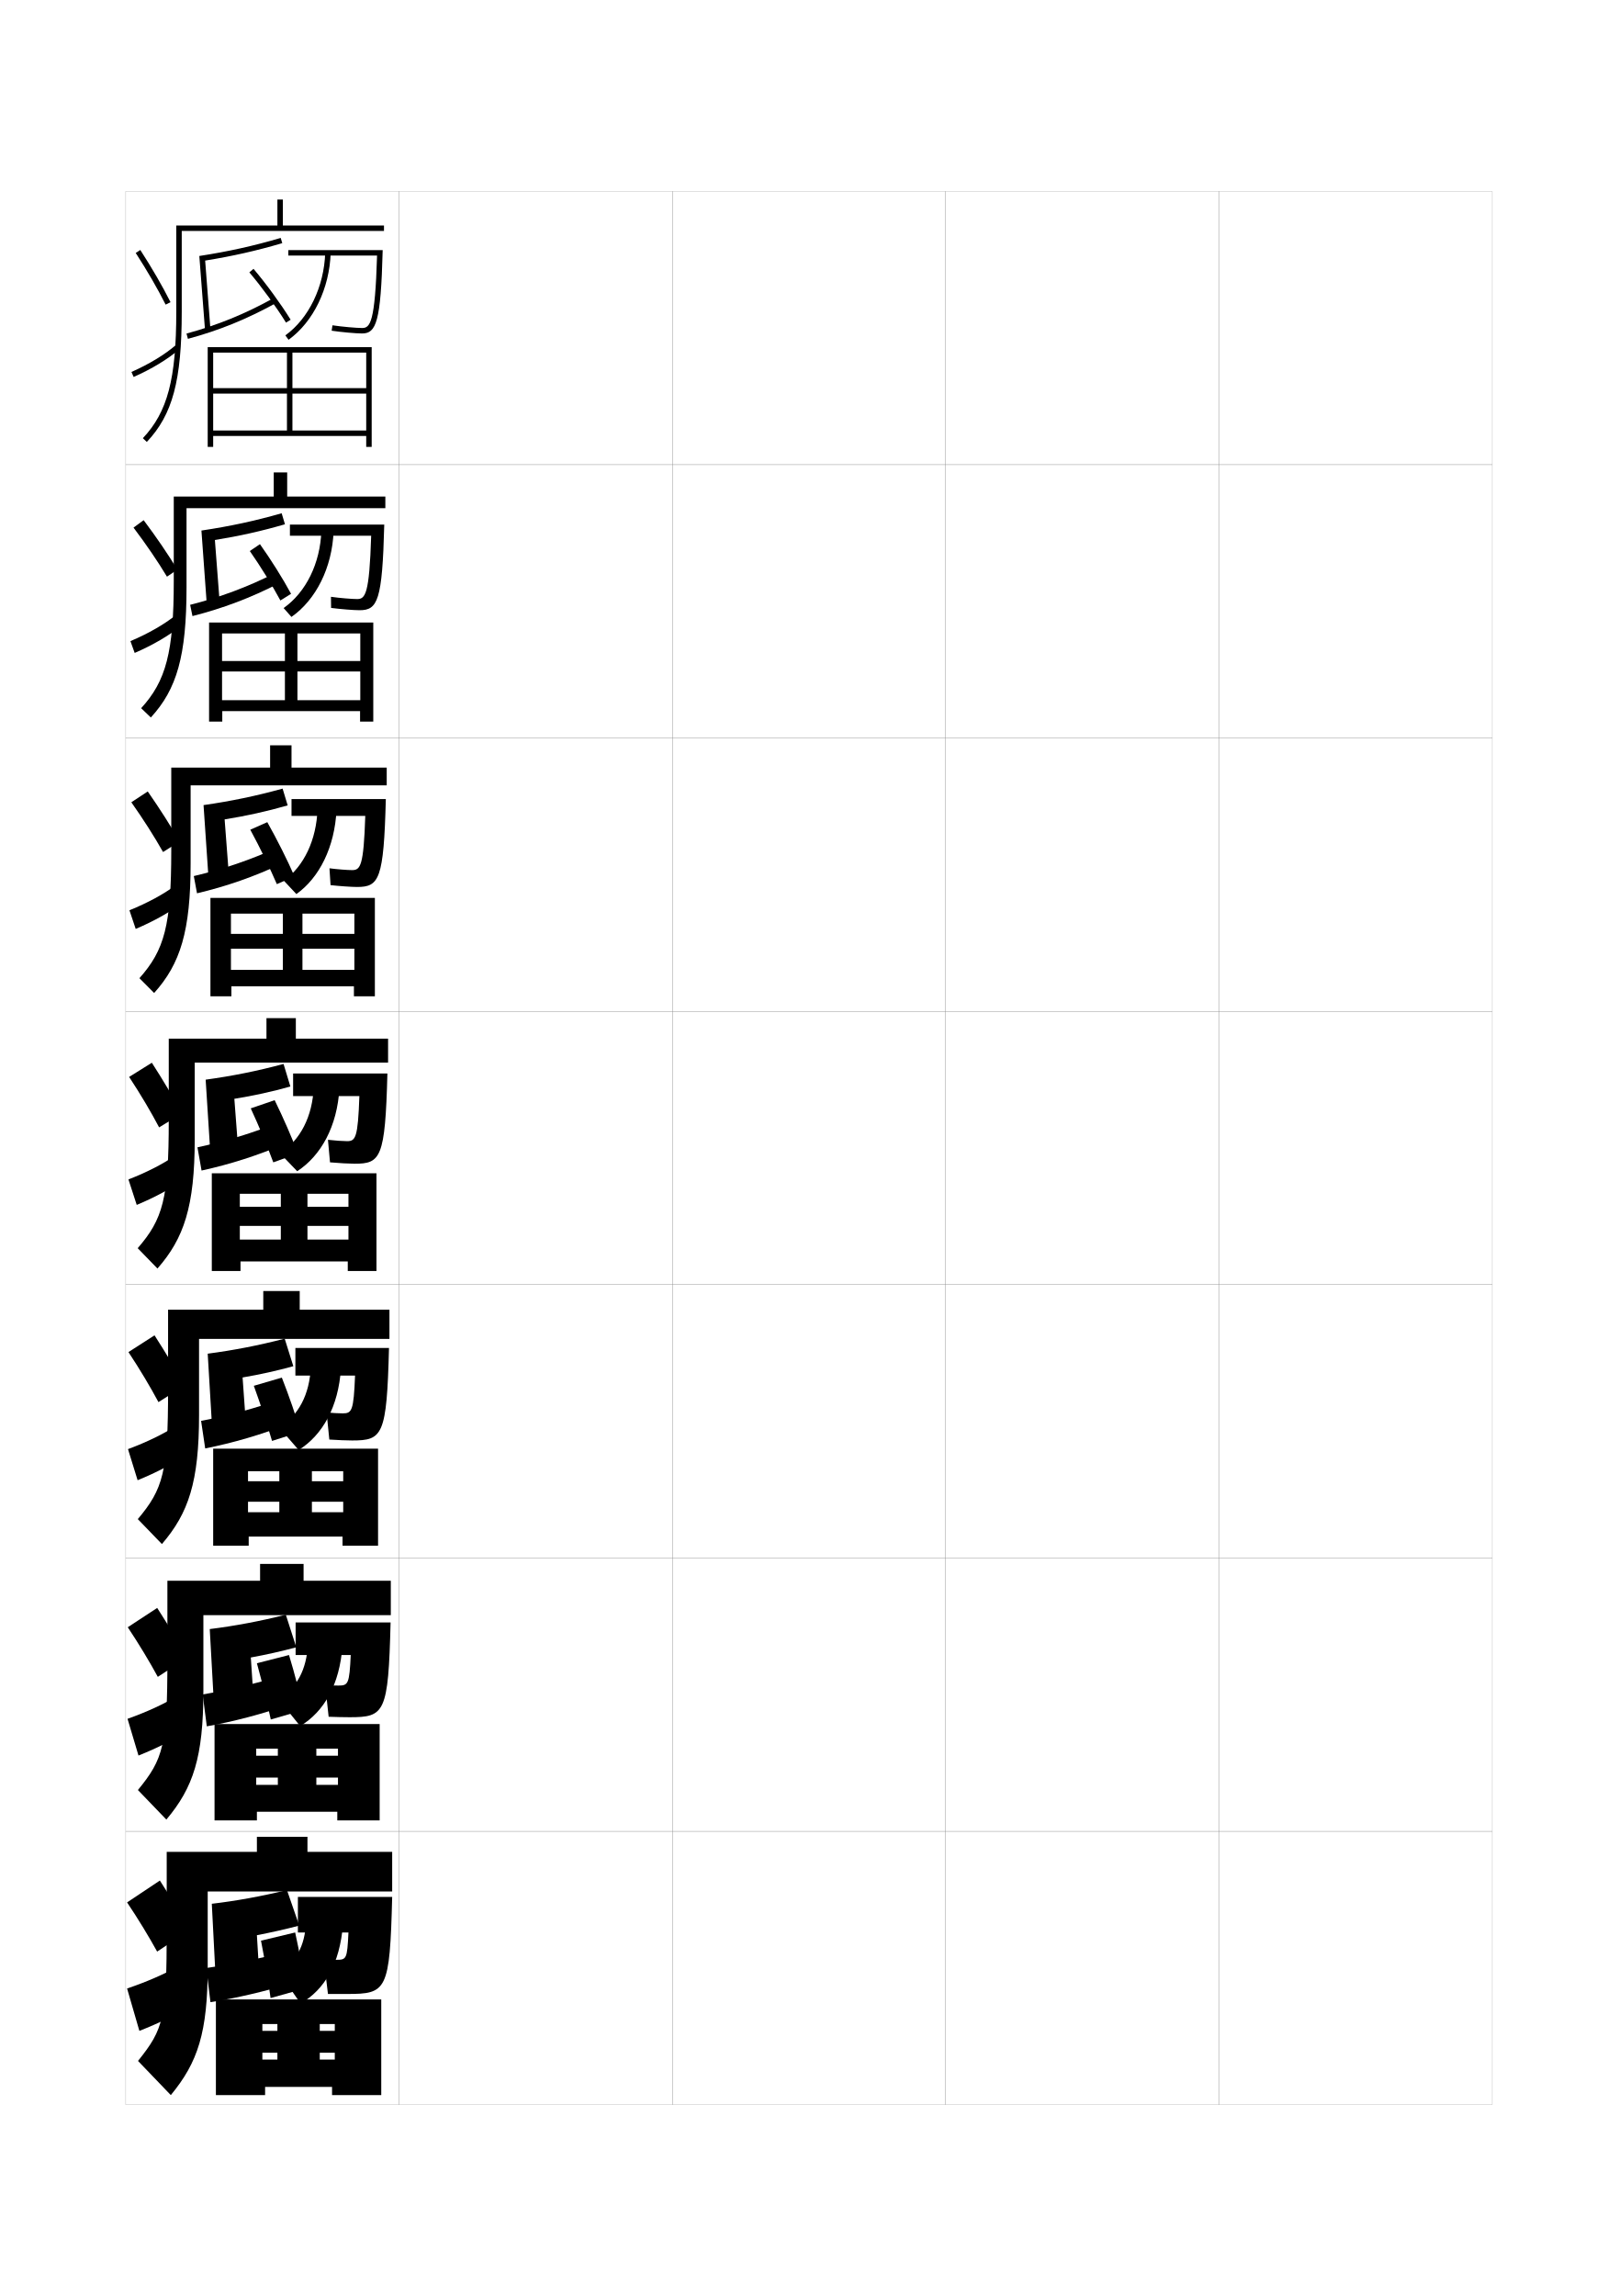
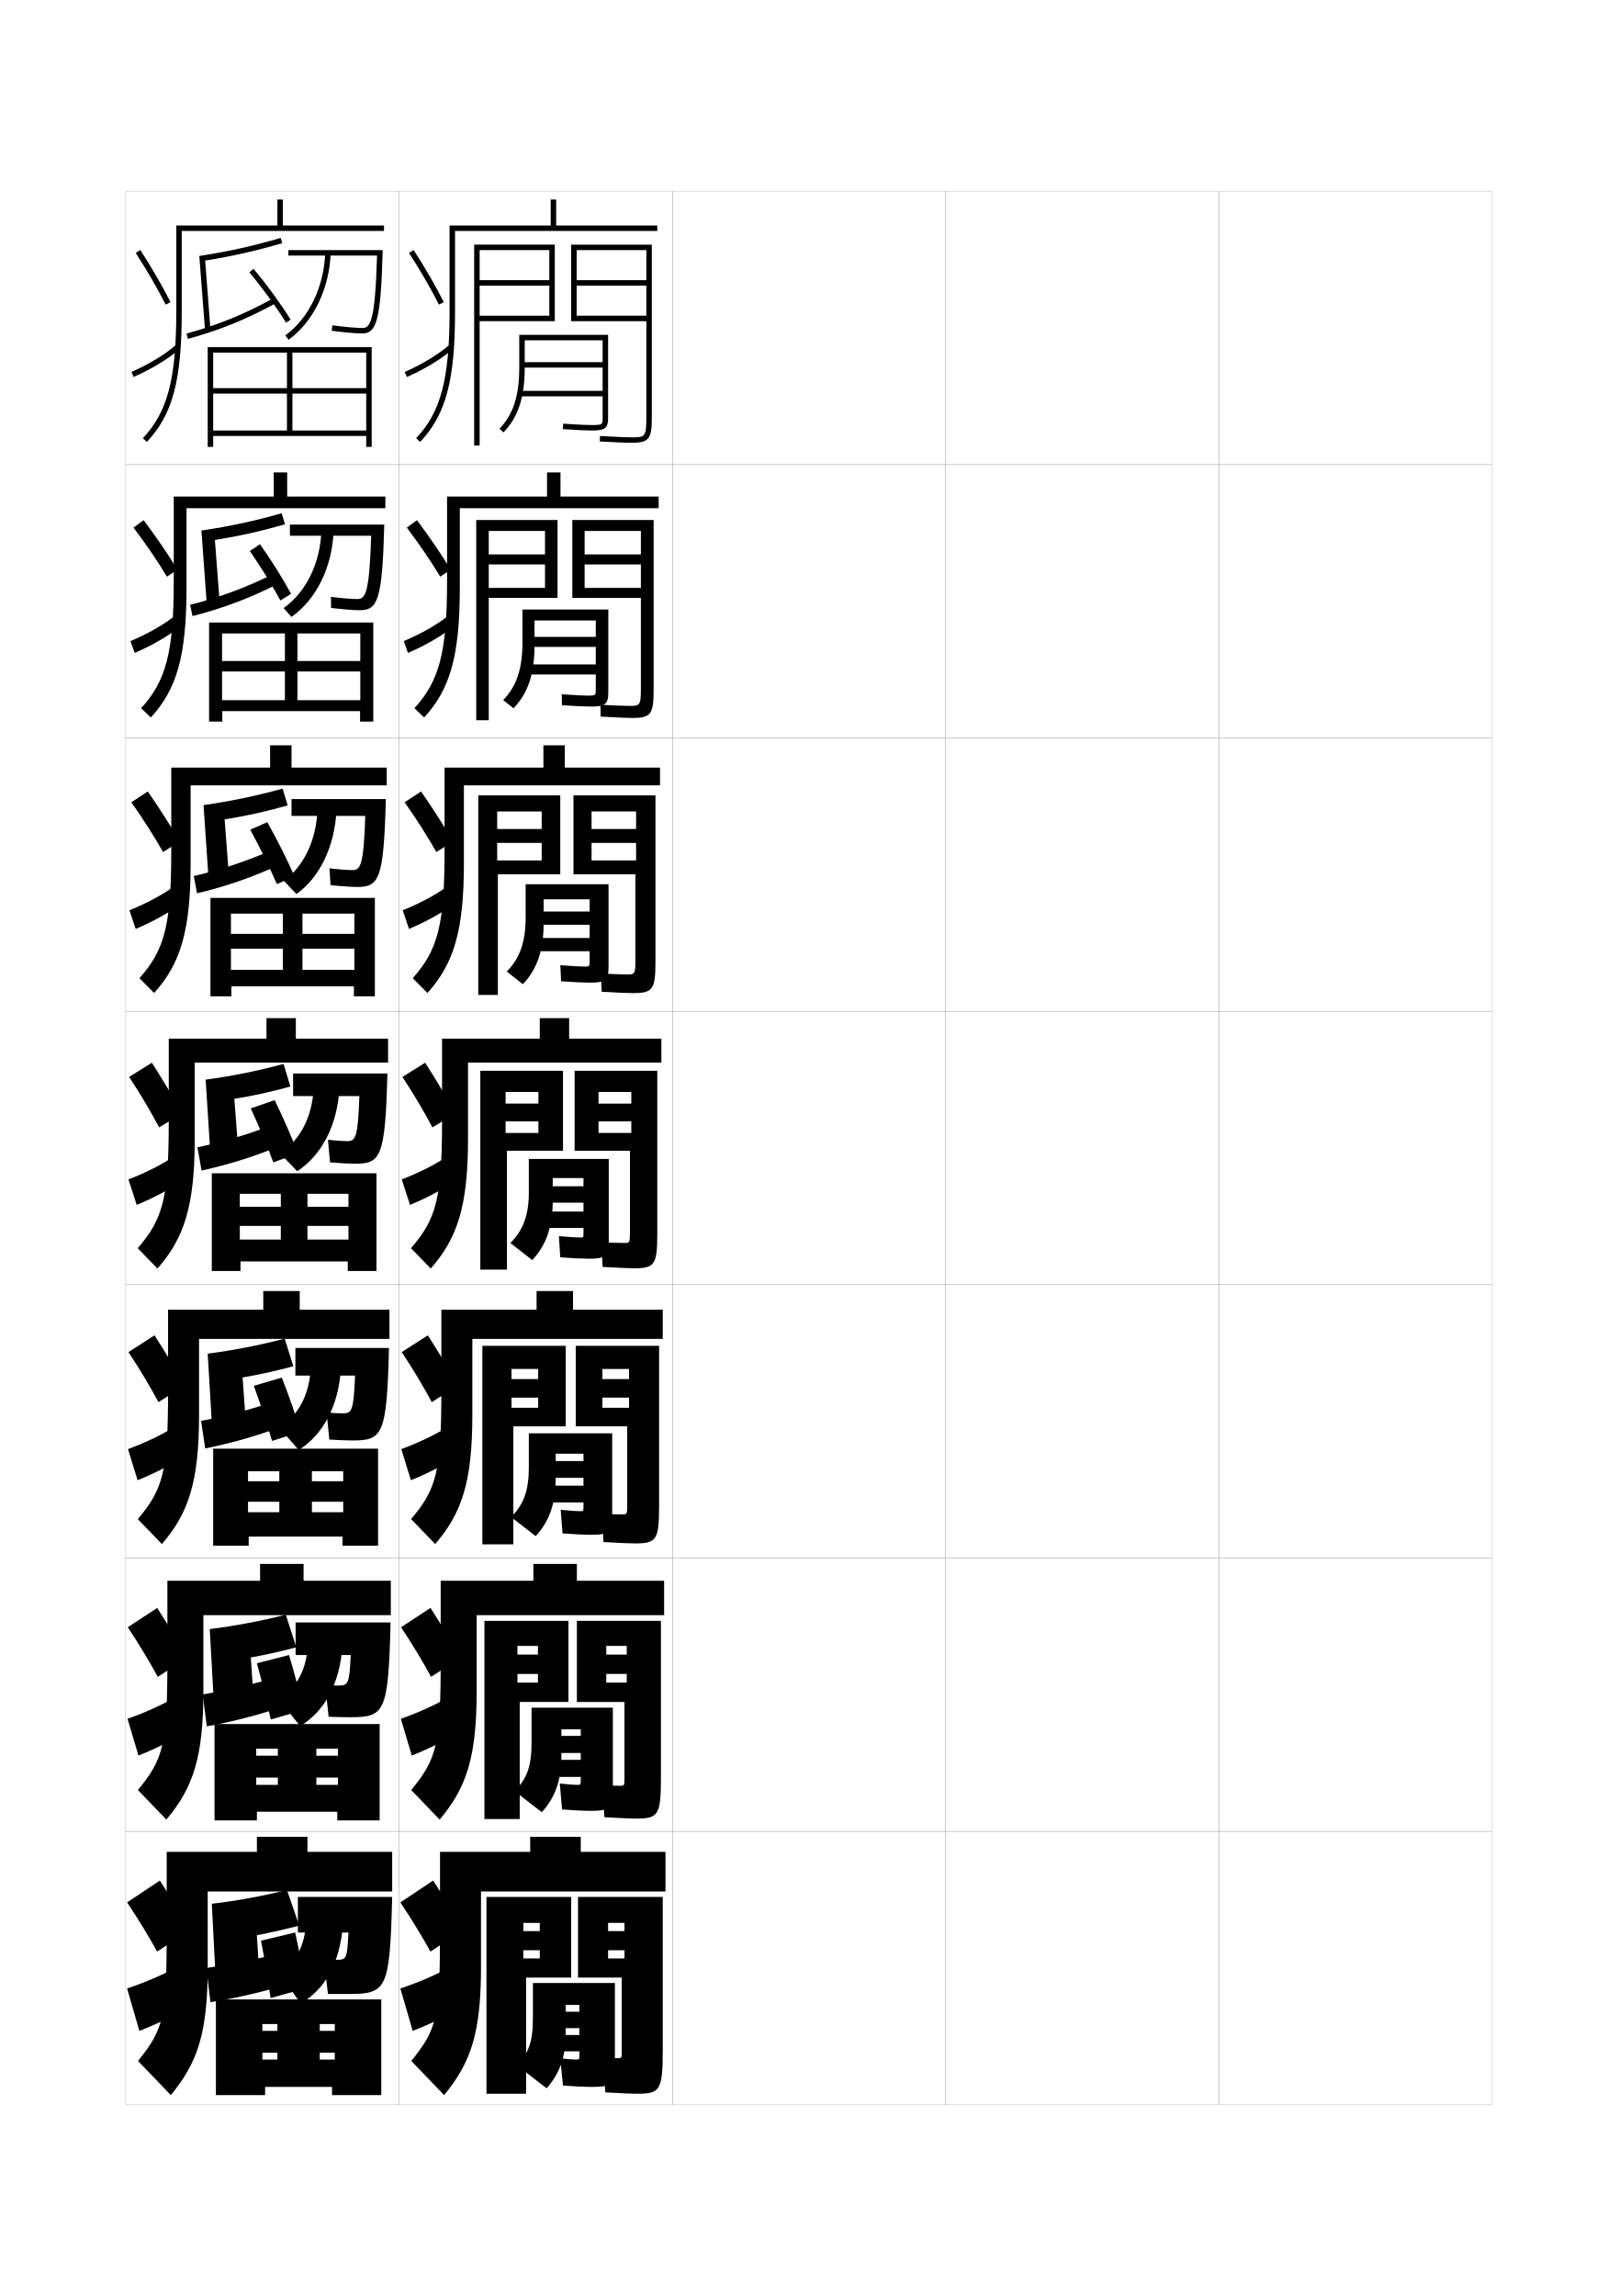
<svg xmlns="http://www.w3.org/2000/svg" version="1.1" id="glyphs" x="0px" y="0px" width="592px" height="840px" viewBox="0 0 592 840" enable-background="new 0 0 592 840" xml:space="preserve">
  <g>
    <rect x="46" y="70" fill="none" stroke="#999999" stroke-width="0.1" width="100" height="100" />
    <rect x="46" y="170" fill="none" stroke="#999999" stroke-width="0.1" width="100" height="100" />
    <rect x="46" y="270" fill="none" stroke="#999999" stroke-width="0.1" width="100" height="100" />
    <rect x="46" y="370" fill="none" stroke="#999999" stroke-width="0.1" width="100" height="100" />
    <rect x="46" y="470" fill="none" stroke="#999999" stroke-width="0.1" width="100" height="100" />
    <rect x="46" y="570" fill="none" stroke="#999999" stroke-width="0.1" width="100" height="100" />
    <rect x="46" y="670" fill="none" stroke="#999999" stroke-width="0.1" width="100" height="100" />
    <rect x="146" y="70" fill="none" stroke="#999999" stroke-width="0.1" width="100" height="100" />
    <rect x="146" y="170" fill="none" stroke="#999999" stroke-width="0.1" width="100" height="100" />
    <rect x="146" y="270" fill="none" stroke="#999999" stroke-width="0.1" width="100" height="100" />
    <rect x="146" y="370" fill="none" stroke="#999999" stroke-width="0.1" width="100" height="100" />
    <rect x="146" y="470" fill="none" stroke="#999999" stroke-width="0.1" width="100" height="100" />
    <rect x="146" y="570" fill="none" stroke="#999999" stroke-width="0.1" width="100" height="100" />
    <rect x="146" y="670" fill="none" stroke="#999999" stroke-width="0.1" width="100" height="100" />
    <rect x="246" y="70" fill="none" stroke="#999999" stroke-width="0.1" width="100" height="100" />
    <rect x="246" y="170" fill="none" stroke="#999999" stroke-width="0.1" width="100" height="100" />
    <rect x="246" y="270" fill="none" stroke="#999999" stroke-width="0.1" width="100" height="100" />
    <rect x="246" y="370" fill="none" stroke="#999999" stroke-width="0.1" width="100" height="100" />
    <rect x="246" y="470" fill="none" stroke="#999999" stroke-width="0.1" width="100" height="100" />
    <rect x="246" y="570" fill="none" stroke="#999999" stroke-width="0.1" width="100" height="100" />
    <rect x="246" y="670" fill="none" stroke="#999999" stroke-width="0.1" width="100" height="100" />
    <rect x="346" y="70" fill="none" stroke="#999999" stroke-width="0.1" width="100" height="100" />
    <rect x="346" y="170" fill="none" stroke="#999999" stroke-width="0.1" width="100" height="100" />
    <rect x="346" y="270" fill="none" stroke="#999999" stroke-width="0.1" width="100" height="100" />
    <rect x="346" y="370" fill="none" stroke="#999999" stroke-width="0.1" width="100" height="100" />
    <rect x="346" y="470" fill="none" stroke="#999999" stroke-width="0.1" width="100" height="100" />
    <rect x="346" y="570" fill="none" stroke="#999999" stroke-width="0.1" width="100" height="100" />
    <rect x="346" y="670" fill="none" stroke="#999999" stroke-width="0.1" width="100" height="100" />
    <rect x="446" y="70" fill="none" stroke="#999999" stroke-width="0.1" width="100" height="100" />
    <rect x="446" y="170" fill="none" stroke="#999999" stroke-width="0.1" width="100" height="100" />
    <rect x="446" y="270" fill="none" stroke="#999999" stroke-width="0.1" width="100" height="100" />
    <rect x="446" y="370" fill="none" stroke="#999999" stroke-width="0.1" width="100" height="100" />
    <rect x="446" y="470" fill="none" stroke="#999999" stroke-width="0.1" width="100" height="100" />
    <rect x="446" y="570" fill="none" stroke="#999999" stroke-width="0.1" width="100" height="100" />
    <rect x="446" y="670" fill="none" stroke="#999999" stroke-width="0.1" width="100" height="100" />
  </g>
  <g>
    <path d="M103.28,88.96l-0.565-1.918c-9.913,2.924-19.099,4.963-29.783,6.612   l2.071,26.923l1.994-0.153l-1.93-25.089   C85.068,93.723,93.856,91.739,103.28,88.96z" />
    <path d="M68.761,123.965l-0.522-1.93c11.338-3.07,21.139-7.052,31.779-12.911   l0.965,1.752C90.197,116.815,80.26,120.853,68.761,123.965z" />
    <path d="M104.65,118.027c-3.596-5.801-8.86-13.015-13.413-18.381l1.525-1.293   c4.61,5.434,9.944,12.743,13.587,18.619L104.65,118.027z" />
    <path d="M105.5,91.5v2h32.47c-0.722,24.662-2.562,26.5-5.47,26.5   c-1.978,0-7.372-0.456-10.849-0.988l-0.303,1.977C124.683,121.499,130.206,122,132.5,122   c5.146,0,6.856-4.206,7.527-30.5H105.5z" />
    <path d="M105.586,124.311l-1.172-1.621c8.584-6.2,14.172-17.781,14.586-30.223l2,0.066   C120.565,105.58,114.659,117.756,105.586,124.311z" />
    <polygon points="78,157.5 78,129 134,129 134,127 76,127 76,163.5 78,163.5 78,159.5 134,159.5 134,163.5 136,163.5 136,127    134,127 134,157.5 107,157.5 107,144 134,144 134,142 107,142 107,129 105,129 105,142 78,142 78,144 105,144 105,157.5  " />
  </g>
  <g>
    <path d="M104.27,191.807l-1.21-4.029c-9.813,2.813-19.009,4.783-29.355,6.325   l1.976,27.27l4.746-0.353l-1.799-23.463   C87.634,196.108,95.755,194.29,104.27,191.807z" />
    <path d="M100.975,209.514l1.3,3.805c-10.644,5.456-20.71,9.241-31.851,12.075   l-0.848-4.12C80.552,218.494,90.461,214.82,100.975,209.514z" />
    <path d="M95.11,199.084c3.946,5.533,8.398,12.603,11.391,18.163l-3.901,2.438   c-2.934-5.46-7.317-12.55-11.192-18.087L95.11,199.084z" />
    <path d="M106.083,191.917v4.083h29.73c-0.658,21.529-2.176,23.167-5.146,23.167   c-1.799,0-6.446-0.375-9.566-0.826l0.048,4.068   c3.327,0.438,8.285,0.841,10.435,0.841c6.593,0,8.311-3.46,9.019-31.333H106.083z   " />
    <path d="M117.598,194.19l4.471,0.202c-0.557,13.355-6.472,25.043-15.428,31.315   l-2.865-3.248C111.967,216.665,117.176,206.12,117.598,194.19z" />
    <polygon points="131.833,227.75 131.833,256.167 108.833,256.167 108.833,245.667    131.833,245.667 131.833,241.833 108.833,241.833 108.833,231.75 104.25,231.75 104.25,241.833    81.25,241.833 81.25,245.667 104.25,245.667 104.25,256.167 81.25,256.167 81.25,231.75 131.833,231.75    131.833,227.75 76.5,227.75 76.5,264 81.333,264 81.333,260.166 131.75,260.166 131.75,264    136.583,264 136.583,227.75  " />
  </g>
  <g>
    <path d="M105.26,294.653l-1.855-6.14c-9.714,2.703-18.919,4.603-28.927,6.038   l1.881,27.616l7.498-0.551l-1.667-21.837   C90.2,298.494,97.654,296.841,105.26,294.653z" />
    <path d="M101.932,309.904l1.635,5.857c-10.502,4.972-20.697,8.504-31.48,11.06   l-1.174-6.31C81.527,318.023,91.545,314.658,101.932,309.904z" />
    <path d="M97.805,300.792c3.543,6.293,7.406,13.947,9.946,19.832l-6.451,2.843   c-2.469-5.747-6.264-13.547-9.721-19.918L97.805,300.792z" />
    <path d="M106.667,292.333V298.5H133.656c-0.594,18.396-1.79,19.833-4.823,19.833   c-1.621,0-5.519-0.294-8.283-0.663l0.399,6.159   c3.319,0.366,7.711,0.671,9.717,0.671c8.039,0,9.765-2.715,10.509-32.167H106.667z   " />
    <path d="M116.195,295.915l6.942,0.337c-0.646,13.662-6.283,24.862-14.692,30.852   l-4.558-4.874C111.239,316.842,115.791,307.332,116.195,295.915z" />
    <polygon points="129.667,328.5 129.667,354.833 110.667,354.833 110.667,347.083    129.667,347.083 129.667,341.667 110.667,341.667 110.667,334.25 103.5,334.25 103.5,341.667    84.5,341.667 84.5,347.083 103.5,347.083 103.5,354.833 84.5,354.833 84.5,334.25 129.667,334.25    129.667,328.5 77,328.5 77,364.5 84.667,364.5 84.667,360.833 129.5,360.833 129.5,364.5 137.167,364.5    137.167,328.5  " />
  </g>
  <g>
    <path d="M106.25,397.5l-2.5-8.25c-9.614,2.592-18.829,4.423-28.5,5.75l1.786,27.962l10.25-0.75L85.75,402   C92.766,400.88,99.553,399.392,106.25,397.5z" />
    <path d="M102.89,410.295l1.971,7.91C94.5,422.693,84.176,425.973,73.75,428.25l-1.5-8.5   C82.503,417.553,92.629,414.496,102.89,410.295z" />
    <path d="M100.5,402.5c3.139,6.418,6.414,13.883,8.5,19.5l-9,3.25   c-2.004-5.457-5.211-13.184-8.25-19.75L100.5,402.5z" />
    <path d="M107.25,392.75V401h24.25c-0.53,15.263-1.404,16.5-4.5,16.5c-1.442,0-4.592-0.214-7-0.5   l0.75,8.25c3.312,0.294,7.138,0.5,9,0.5c9.485,0,11.219-1.97,12-33H107.25z" />
    <path d="M114.793,397.639l9.414,0.473C123.405,412.081,117.472,422.794,108.75,428.5l-6.25-6.5   C109.906,417.019,114.356,408.544,114.793,397.639z" />
    <polygon points="127.5,429.25 127.5,453.5 112.5,453.5 112.5,448.5 127.5,448.5 127.5,441.5 112.5,441.5 112.5,436.75    102.75,436.75 102.75,441.5 87.75,441.5 87.75,448.5 102.75,448.5 102.75,453.5 87.75,453.5 87.75,436.75 127.5,436.75    127.5,429.25 77.5,429.25 77.5,465 88,465 88,461.5 127.25,461.5 127.25,465 137.75,465 137.75,429.25  " />
  </g>
  <g>
    <path d="M107.333,499.834L104.167,489.75C94.652,492.232,85.333,494.03,76,495.25   l1.69,28.309l12.417-0.834l-1.344-18.774   C95.054,502.886,101.312,501.496,107.333,499.834z" />
    <path d="M103.843,511.53l1.98,9.356c-10.218,4.004-20.672,7.031-30.74,9.029   l-1.5-10.082C83.475,517.927,93.708,515.179,103.843,511.53z" />
    <path d="M103.125,504c2.648,6.746,5.266,14.303,6.833,19.834l-10.417,3.332   C97.986,521.855,95.41,513.967,92.875,507L103.125,504z" />
    <path d="M108.083,493.166V503.25h21.833c-0.51,12.938-1.17,13.834-4.5,13.834   c-1.496,0-3.821-0.127-5.917-0.334l1,9.916C123.515,526.863,126.823,527,128.833,527   c11.162,0,12.694-1.68,13.5-33.834H108.083z" />
    <path d="M113.737,499.926l11.026,0.648c-0.918,14.184-6.745,24.423-15.471,29.926   l-7.083-8.166C109.222,517.758,113.292,510.318,113.737,499.926z" />
    <polygon points="125.583,530 125.583,553.25 114.125,553.25 114.125,549.416 125.583,549.416    125.583,541.916 114.125,541.916 114.125,538.25 102.208,538.25 102.208,541.916 90.75,541.916    90.75,549.416 102.208,549.416 102.208,553.25 90.75,553.25 90.75,538.25 125.583,538.25 125.583,530    78,530 78,565.5 91,565.5 91,562.167 125.333,562.167 125.333,565.5 138.333,565.5 138.333,530  " />
  </g>
  <g>
    <path d="M108.417,602.667L104.583,590.75C95.168,593.122,85.745,594.888,76.75,596   l1.595,28.654l14.583-0.917l-1.152-17.337   C97.342,605.392,103.072,604.102,108.417,602.667z" />
    <path d="M104.047,612.766l1.99,10.803c-10.077,3.52-20.66,6.294-30.37,8.015   l-1.5-11.666C83.696,618.301,94.038,615.861,104.047,612.766z" />
    <path d="M105.75,605.5c2.157,7.074,4.118,14.723,5.167,20.167l-11.834,3.416   C97.976,623.918,96.031,615.866,94,608.5L105.75,605.5z" />
    <path d="M108.167,593.583V605.5h20.167c-0.489,10.611-0.937,11.167-4.5,11.167   c-1.549,0-3.051-0.04-4.833-0.167l1.25,11.583   c2.718,0.099,5.509,0.167,7.667,0.167c12.837,0,14.168-1.391,15-34.667H108.167z" />
    <path d="M112.681,601.213l12.638,0.824c-1.036,14.396-6.755,24.163-15.485,29.463   l-7.917-9.833C108.538,617.498,112.229,611.094,112.681,601.213z" />
    <polygon points="123.667,630.75 123.667,653 115.75,653 115.75,650.333 123.667,650.333    123.667,642.333 115.75,642.333 115.75,639.75 101.667,639.75 101.667,642.333 93.75,642.333    93.75,650.333 101.667,650.333 101.667,653 93.75,653 93.75,639.75 123.667,639.75 123.667,630.75    78.5,630.75 78.5,666 94,666 94,662.834 123.417,662.834 123.417,666 138.917,666 138.917,630.75  " />
  </g>
  <g>
    <path d="M109.5,704.5l-4.5-13c-9.315,2.262-18.843,3.995-27.5,5l1.5,29l16-1L94,708   C99.086,707.027,104.58,705.774,109.5,704.5z" />
    <path d="M105,714c-9.882,2.543-20.332,4.675-29.5,6l1.5,12.5c9.353-1.442,20.065-3.964,30-7   L105,714z" />
    <path d="M108,707l-12.5,3c1.527,7.767,2.84,15.979,3.5,21l12.5-3.5   C110.971,722.142,109.666,714.402,108,707z" />
    <path d="M109,694v13h18.5c-0.47,9.785-0.703,10-4.5,10c-1.603,0-3.027,0-4.5,0l1.5,12.5   c2.421,0,4.694,0,7,0c14.513,0,15.643-1.101,16.5-35.5H109z" />
    <path d="M112,703c-0.46,9.368-3.771,14.737-10,18.5l8,11.5c8.734-5.097,14.347-14.39,15.5-29   L112,703z" />
    <polygon points="122.5,731.5 122.5,753.5 117,753.5 117,751 122.5,751 122.5,743 117,743 117,740.5 101.5,740.5 101.5,743 96,743    96,751 101.5,751 101.5,753.5 96,753.5 96,740.5 122.5,740.5 122.5,731.5 79,731.5 79,766.5 97,766.5 97,763.5 121.5,763.5    121.5,766.5 139.5,766.5 139.5,731.5  " />
  </g>
  <g>
    <path d="M103.5,82.5V73h-2v9.5h-37V114c0,24.634-3.199,36.754-12.227,46.313l1.453,1.373   C63.158,151.7,66.5,139.221,66.5,114V84.5h74v-2H103.5z" />
    <path d="M49.66,92.543c4.238,6.551,8.023,13.088,10.946,18.906l1.787-0.898   c-2.954-5.881-6.777-12.484-11.054-19.094L49.66,92.543z" />
    <path d="M48.094,136.086l0.812,1.828c6.658-2.955,12.448-6.467,16.745-10.155   l-1.303-1.518C60.197,129.805,54.576,133.209,48.094,136.086z" />
  </g>
  <g>
    <path d="M112.5,677.5V672H94v5.5H61v28c0,32.956-1.059,36.698-10.5,48.5l12,12.5   c9.923-12.019,13.5-22.899,13.5-47V692h67.5v-14.5H112.5z" />
    <path d="M69.5,706c-3.262-5.64-6.896-11.599-11-18l-12,8c4.21,6.289,7.961,12.503,11,18   L69.5,706z" />
    <g>
      <path d="M46.5,727.5L51,743c7.211-2.821,13.477-5.904,18.5-9L65,719.5    C60.091,722.248,53.849,725.002,46.5,727.5z" />
    </g>
  </g>
  <g>
    <g>
      <path d="M111.083,578.333v-6.166H95.166v6.166H61.25v28.583    c0,31.569-1.416,36.542-10.788,47.969l10.409,10.813    c9.841-11.681,13.546-22.828,13.546-47.115v-27.667H143v-12.583H111.083z" />
      <path d="M68.529,606.451c-3.211-5.68-6.876-11.746-11.01-18.183L46.75,595.333    c4.215,6.333,7.971,12.601,10.991,18.151L68.529,606.451z" />
      <path d="M46.666,628.833l4.01,13.44c7.119-2.844,13.305-5.998,18.208-9.193    l-4.092-12.555C60.01,623.409,53.871,626.271,46.666,628.833z" />
    </g>
    <g>
      <path d="M109.667,479.166v-6.832H96.333v6.832H61.5v29.167    c0,30.183-1.772,36.384-11.076,47.438l8.818,9.126    c9.759-11.342,13.591-22.756,13.591-47.23v-27.833H142.5v-10.667H109.667z" />
      <path d="M67.559,506.902c-3.159-5.72-6.856-11.894-11.019-18.365L47,494.666    c4.22,6.377,7.981,12.698,10.982,18.303L67.559,506.902z" />
      <path d="M46.833,530.166l3.519,11.381c7.027-2.866,13.133-6.092,17.915-9.386    l-3.683-10.609C59.929,524.571,53.894,527.542,46.833,530.166z" />
    </g>
    <g>
      <path d="M108.25,380v-7.5H97.5v7.5H61.75v29.75c0,28.795-2.129,36.227-11.363,46.906l7.227,7.438    C67.29,453.091,71.25,441.41,71.25,416.75v-28H142V380H108.25z" />
      <path d="M66.588,407.354c-3.107-5.76-6.836-12.041-11.027-18.547L47.25,394    c4.225,6.42,7.992,12.795,10.973,18.453L66.588,407.354z" />
      <path d="M47,431.5l3.028,9.32c6.935-2.889,12.962-6.186,17.622-9.578l-3.273-8.664    C59.848,425.733,53.916,428.812,47,431.5z" />
    </g>
    <g>
      <path d="M106.667,280.833v-8.167h-7.833v8.167H62.667v30.333    c0,27.408-2.486,36.402-11.651,46.708l5.385,5.416    C65.996,352.627,69.75,340.68,69.75,315.833v-28.5h71.75v-6.5H106.667z" />
      <path d="M65.745,307.878c-3.256-5.688-7.238-11.937-11.682-18.32l-6.01,3.957    c4.451,6.308,8.446,12.597,11.605,18.2L65.745,307.878z" />
      <path d="M47.364,333.028l2.29,6.823c6.842-2.911,12.791-6.279,17.33-9.771    l-2.617-6.282C59.964,327.09,54.136,330.278,47.364,333.028z" />
    </g>
    <g>
      <path d="M105.083,181.667v-8.833h-4.917v8.833H63.583v30.917    c0,26.021-2.843,36.578-11.938,46.511l3.544,3.395    C64.702,252.164,68.25,239.95,68.25,214.917v-29H141v-4.25H105.083z" />
      <path d="M64.902,208.403c-3.404-5.617-7.64-11.832-12.337-18.094l-3.709,2.72    c4.677,6.197,8.899,12.4,12.237,17.946L64.902,208.403z" />
      <path d="M47.729,234.557l1.552,4.325c6.75-2.933,12.619-6.373,17.037-9.962    l-1.96-3.9C60.08,228.447,54.356,231.743,47.729,234.557z" />
    </g>
  </g>
+   <g>
+     <polygon points="203,117.5 203,89.5 175.5,89.5 175.5,91.5 201,91.5 201,102.5 175.5,102.5 175.5,104.5 201,104.5 201,115.5    175.5,115.5 175.5,89.5 173.5,89.5 173.5,163 175.5,163 175.5,117.5  " />
+     <path d="M236.5,89.5v26H211v-11h25.5v-2H211v-11h25.5V89.5H209v28h27.5V153c0,7-0.626,7-5.5,7   c-1.896,0-5.639-0.163-11.442-0.498l-0.115,1.996C225.284,161.836,229.064,162,231,162   c6.379,0,7.5-1.346,7.5-9V89.5H236.5z" />
+     <path d="M222.5,153v-30.5H190v12c0,10.303-2.226,17.181-7.216,22.302l1.432,1.396   C189.6,152.674,192,145.365,192,134.5v-10h28.5v8H192v2h28.5v8.5h-30v2h30v8c0,2.312,0,2.5-4,2.5   c-1.175,0-4.092-0.064-10.432-0.498l-0.137,1.996   C210.675,157.321,214.428,157.5,216.5,157.5C221.075,157.5,222.5,156.879,222.5,153z" />
+   </g>
+   <g>
+     <g>
+       <polygon points="204,218.749 204,190.25 178.833,190.25 178.833,194.25 199.417,194.25     199.417,202.832 178.833,202.832 178.833,206.5 199.417,206.5 199.417,215.083     178.833,215.083 178.833,190.25 174.25,190.25 174.25,263.5 178.833,263.5 178.833,218.749       " />
+       <path d="M234.499,190.25v24.833h-20.583v-8.583h20.583v-3.667h-20.583v-8.583h20.583V190.25    h-25.083v28.499h25.083V252c0,6.243-0.431,6.25-4.333,6.25    c-1.704,0-5.248-0.137-10.462-0.416l0.09,4.331    c5.993,0.345,9.621,0.501,11.538,0.501c6.731,0,7.833-1.31,7.833-10.137V190.25    H234.499z" />
+       <path d="M222.583,253.333V223h-31.417v12.083c0,9.68-2.205,16.095-7.061,21.034    l3.789,3.015c5.271-5.476,7.689-12.567,7.689-23.049v-9.083h22.416v6h-22.416    v3.667h22.416v6.417h-24.916v3.667h24.916v5.415    c0,2.205-0.007,2.333-2.833,2.333c-1.256,0-4.065-0.092-9.621-0.499l0.075,4    C210.226,258.321,214.016,258.5,216.167,258.5C221.273,258.5,222.583,257.755,222.583,253.333    z" />
+     </g>
+     <g>
+       <polygon points="205,319.875 205,291 181.917,291 181.917,296.875 198.208,296.875 198.208,303.291     181.917,303.291 181.917,308.375 198.208,308.375 198.208,314.791 181.917,314.791     181.917,291 175,291 175,364 182.167,364 182.167,319.875   " />
+       <path d="M232.75,291v23.791h-16.292V308.375h16.292v-5.084h-16.292V296.875h16.292V291h-22.917    v28.875H232.5V351c0,5.486-0.237,5.5-3.167,5.5c-1.511,0-4.856-0.11-9.48-0.333    l0.295,6.666c6.144,0.352,9.621,0.5,11.519,0.5    c7.083,0,8.167-1.274,8.167-11.274V291H232.75z" />
+       <path d="M222.667,353.667V323.5h-30.333v12.167c0,9.057-2.185,15.009-6.905,19.767    l5.895,4.632c5.158-5.427,7.595-12.302,7.595-22.399V329H215.75v4.5h-16.833v4.833    H215.75v4.833h-20.333V348H215.75v3.457c0,2.097-0.014,2.167-1.917,2.167    c-1.338,0-4.038-0.119-8.811-0.5l0.288,5.875    C209.777,359.321,213.604,359.5,215.833,359.5    C221.473,359.5,222.667,358.632,222.667,353.667z" />
+     </g>
+     <g>
+       <polygon points="206,421 206,391.75 185,391.75 185,399.5 197,399.5 197,403.75 185,403.75 185,410.25 197,410.25 197,414.5     185,414.5 185,391.75 175.75,391.75 175.75,464.5 185.5,464.5 185.5,421   " />
+       <path d="M231,391.75v22.75h-12v-4.25h12v-6.5h-12v-4.25h12V391.75h-20.75V421h20.25v29c0,4.729-0.042,4.75-2,4.75    c-1.318,0-4.466-0.083-8.5-0.25l0.5,9c6.295,0.358,9.62,0.5,11.5,0.5    c7.436,0,8.5-1.238,8.5-12.412V391.75H231z" />
+       <path d="M222.75,454v-30H193.5v12.25c0,8.435-2.165,13.923-6.75,18.5l8,6.25    c5.045-5.379,7.5-12.037,7.5-21.75V431h11.25v3h-11.25v6h11.25v3.25h-15.75v6h15.75v1.5c0,1.989-0.021,2-1,2    c-1.42,0-4.011-0.146-8-0.5L205,460c4.328,0.321,8.193,0.5,10.5,0.5    C221.672,460.5,222.75,459.509,222.75,454z" />
+     </g>
+   </g>
+   <g>
+     <polygon points="207,521.833 207,492.375 187.167,492.375 187.167,500.834 196.917,500.834    196.917,504.542 187.167,504.542 187.167,511.334 196.917,511.334 196.917,515.041    187.167,515.041 187.167,492.375 176.5,492.375 176.5,565 187.833,565 187.833,521.833  " />
+     <path d="M230.167,492.375v22.666h-9.75v-3.707h9.75v-6.792h-9.75v-3.708h9.75V492.375h-19.5v29.458   H229.5v28.208c0,3.981-0.036,4.001-1.833,4.001c-1.126,0-4.055-0.056-7.5-0.167   l0.667,10.291c6.446,0.365,9.639,0.5,11.5,0.5c7.787,0,8.833-1.201,8.833-13.549   V492.375H230.167z" />
+     <path d="M224,554.333V524.375h-30.5v12.459c0,8.71-1.969,13.689-6.5,18.166l9,7   c4.932-5.33,7.333-11.838,7.333-21.166v-9H213.5v2.707h-10.167v6.125H213.5v2.875H199v6.125h14.5   v1.375c0,1.816-0.027,1.834-1.167,1.834c-1.204,0-3.664-0.146-7.167-0.5l0.667,8.625   c4.189,0.32,8.115,0.5,10.5,0.5C222.936,561.5,224,560.52,224,554.333z" />
+   </g>
+   <g>
+     <polygon points="208,622.666 208,593 189.333,593 189.333,602.167 196.833,602.167    196.833,605.334 189.333,605.334 189.333,612.417 196.833,612.417 196.833,615.583    189.333,615.583 189.333,593 177.25,593 177.25,665.5 190.167,665.5 190.167,622.666  " />
+     <path d="M229.333,593v22.583h-7.5v-3.166h7.5v-7.083h-7.5v-3.167h7.5V593h-18.25v29.666H228.5   v27.417c0,3.232-0.03,3.251-1.667,3.251c-0.934,0-3.645-0.028-6.5-0.084   l0.833,11.583c6.596,0.372,9.658,0.5,11.5,0.5c8.139,0,9.166-1.166,9.166-14.688V593   H229.333z" />
+     <path d="M224.25,654.666V624.75H194.5v12.667c0,8.986-1.773,13.456-6.25,17.833l10,7.75   c4.819-5.282,7.167-11.639,7.167-20.583v-9.75H212.5v2.416h-7.083v6.25H212.5v2.5h-11.25v6.25   h11.25v1.25C212.5,652.975,212.467,653,211.167,653c-0.988,0-3.316-0.146-6.334-0.5l0.834,9.5   c4.051,0.32,8.037,0.5,10.5,0.5C223.2,662.5,224.25,661.531,224.25,654.666z" />
+   </g>
+   <g>
+     <polygon points="191.5,694 178,694 178,766 192.5,766 192.5,723.5 209,723.5 209,694 191.5,694 191.5,703.5 197.5,703.5    197.5,706.5 191.5,706.5 191.5,713.5 197.5,713.5 197.5,716.5 191.5,716.5  " />
+     <path d="M228.5,694v22.5h-6v-3h6v-7h-6v-3h6V694h-17v29.5h16v27c0,2.483-0.023,2.5-1.5,2.5c-0.741,0-3.234,0-5.5,0   l1,12.5c6.747,0.379,9.676,0.5,11.5,0.5c8.491,0,9.5-1.131,9.5-15.825V694H228.5z" />
+     <path d="M216.5,763.5c7.464,0,8.5-0.957,8.5-8.5v-29.5h-30V738c0,9.263-1.577,13.224-6,17.5l11,8.5   c4.706-5.233,7-11.439,7-20v-10.5h5v2.5h-5v6h5v2.5h-9v6h9v1.5c0,1.468-0.039,1.5-1.5,1.5   c-0.771,0-2.969-0.146-5.5-0.5l1,10C209.913,763.319,213.959,763.5,216.5,763.5z" />
+   </g>
+   <g>
+     <path d="M203.5,82.5V73h-2v9.5h-37V114c0,24.634-3.199,36.754-12.227,46.313l1.453,1.373   C163.158,151.7,166.5,139.221,166.5,114V84.5h74v-2H203.5z" />
+     <path d="M149.66,92.543c4.238,6.551,8.023,13.088,10.946,18.906l1.787-0.898   c-2.954-5.881-6.777-12.484-11.054-19.094L149.66,92.543z" />
+     <path d="M148.094,136.086l0.812,1.828c6.658-2.955,12.448-6.467,16.745-10.155   l-1.303-1.518C160.197,129.805,154.576,133.209,148.094,136.086z" />
+   </g>
+   <g>
+     <path d="M212.5,677.5V672H194v5.5h-33v28c0,32.956-1.059,36.698-10.5,48.5l12,12.5   c9.923-12.019,13.5-22.899,13.5-47V692h67.5v-14.5H212.5z" />
+     <path d="M169.5,706c-3.262-5.64-6.896-11.599-11-18l-12,8c4.21,6.289,7.961,12.503,11,18   L169.5,706z" />
+     <g>
+       <path d="M146.5,727.5L151,743c7.211-2.821,13.477-5.904,18.5-9l-4.5-14.5    C160.091,722.248,153.849,725.002,146.5,727.5z" />
+     </g>
+   </g>
+   <g>
+     <g>
+       <path d="M211.083,578.333v-6.166h-15.917v6.166H161.25v28.583    c0,31.569-1.416,36.542-10.788,47.969l10.409,10.813    c9.841-11.681,13.546-22.828,13.546-47.115v-27.667H243v-12.583H211.083z" />
+       <path d="M168.529,606.451c-3.211-5.68-6.876-11.746-11.01-18.183L146.75,595.333    c4.215,6.333,7.971,12.601,10.991,18.151L168.529,606.451z" />
+       <path d="M146.666,628.833l4.01,13.44c7.119-2.844,13.305-5.998,18.208-9.193    l-4.092-12.555C160.01,623.409,153.871,626.271,146.666,628.833z" />
+     </g>
+     <g>
+       <path d="M209.667,479.166v-6.832h-13.333v6.832H161.5v29.167    c0,30.183-1.772,36.384-11.076,47.438l8.818,9.126    c9.759-11.342,13.591-22.756,13.591-47.23v-27.833H242.5v-10.667H209.667z" />
+       <path d="M167.559,506.902c-3.159-5.72-6.856-11.894-11.019-18.365L147,494.666    c4.22,6.377,7.981,12.698,10.982,18.303L167.559,506.902z" />
+       <path d="M146.833,530.166l3.519,11.381c7.027-2.866,13.133-6.092,17.915-9.386    l-3.683-10.609C159.929,524.571,153.894,527.542,146.833,530.166z" />
+     </g>
+     <g>
+       <path d="M208.25,380v-7.5H197.5v7.5h-35.75v29.75c0,28.795-2.129,36.227-11.363,46.906l7.227,7.438    C167.29,453.091,171.25,441.41,171.25,416.75v-28H242V380H208.25z" />
+       <path d="M166.588,407.354c-3.107-5.76-6.836-12.041-11.027-18.547L147.25,394    c4.225,6.42,7.992,12.795,10.973,18.453L166.588,407.354z" />
+       <path d="M147,431.5l3.028,9.32c6.935-2.889,12.962-6.186,17.622-9.578l-3.273-8.664    C159.848,425.733,153.916,428.812,147,431.5z" />
+     </g>
+     <g>
+       <path d="M206.667,280.833v-8.167h-7.833v8.167h-36.167v30.333    c0,27.408-2.486,36.402-11.651,46.708l5.385,5.416    C165.996,352.627,169.75,340.68,169.75,315.833v-28.5h71.75v-6.5H206.667z" />
+       <path d="M165.745,307.878c-3.256-5.688-7.238-11.937-11.682-18.32l-6.01,3.957    c4.451,6.308,8.446,12.597,11.605,18.2L165.745,307.878z" />
+       <path d="M147.364,333.028l2.29,6.823c6.842-2.911,12.791-6.279,17.33-9.771    l-2.617-6.282C159.964,327.09,154.136,330.278,147.364,333.028z" />
+     </g>
+     <g>
+       <path d="M205.083,181.667v-8.833h-4.917v8.833h-36.583v30.917    c0,26.021-2.843,36.578-11.938,46.511l3.544,3.395    C164.702,252.164,168.25,239.95,168.25,214.917v-29H241v-4.25H205.083z" />
+       <path d="M164.902,208.403c-3.404-5.617-7.64-11.832-12.337-18.094l-3.709,2.72    c4.677,6.197,8.899,12.4,12.237,17.946L164.902,208.403z" />
+       <path d="M147.729,234.557l1.552,4.325c6.75-2.933,12.619-6.373,17.037-9.962    l-1.96-3.9C160.08,228.447,154.356,231.743,147.729,234.557z" />
+     </g>
+   </g>
</svg>
